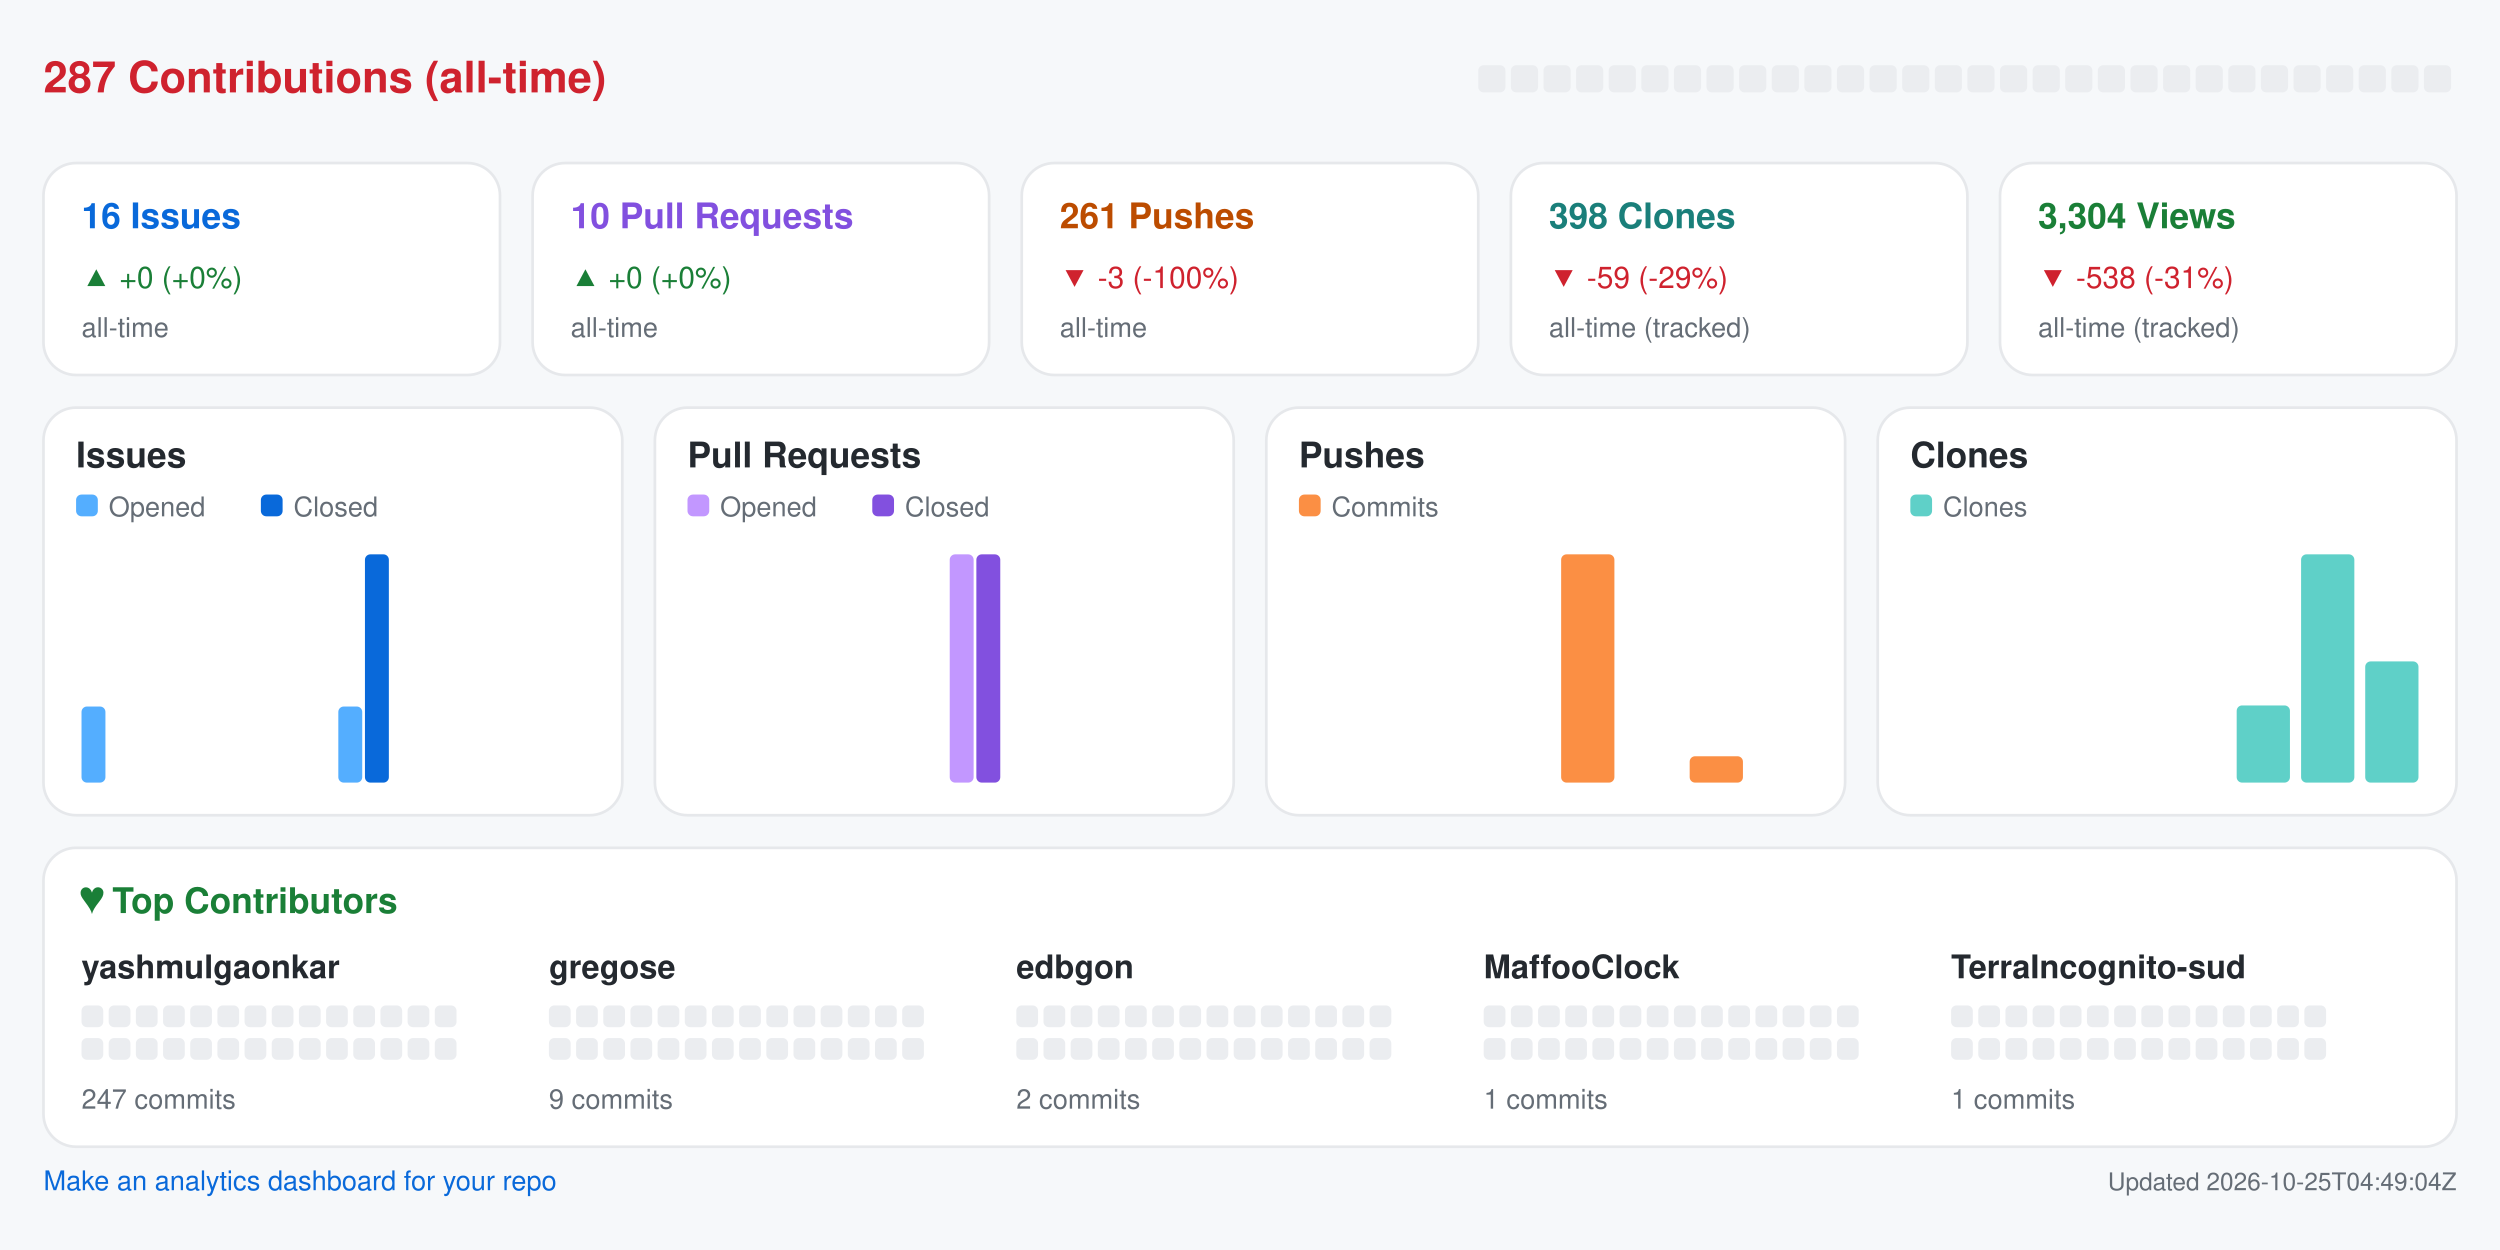
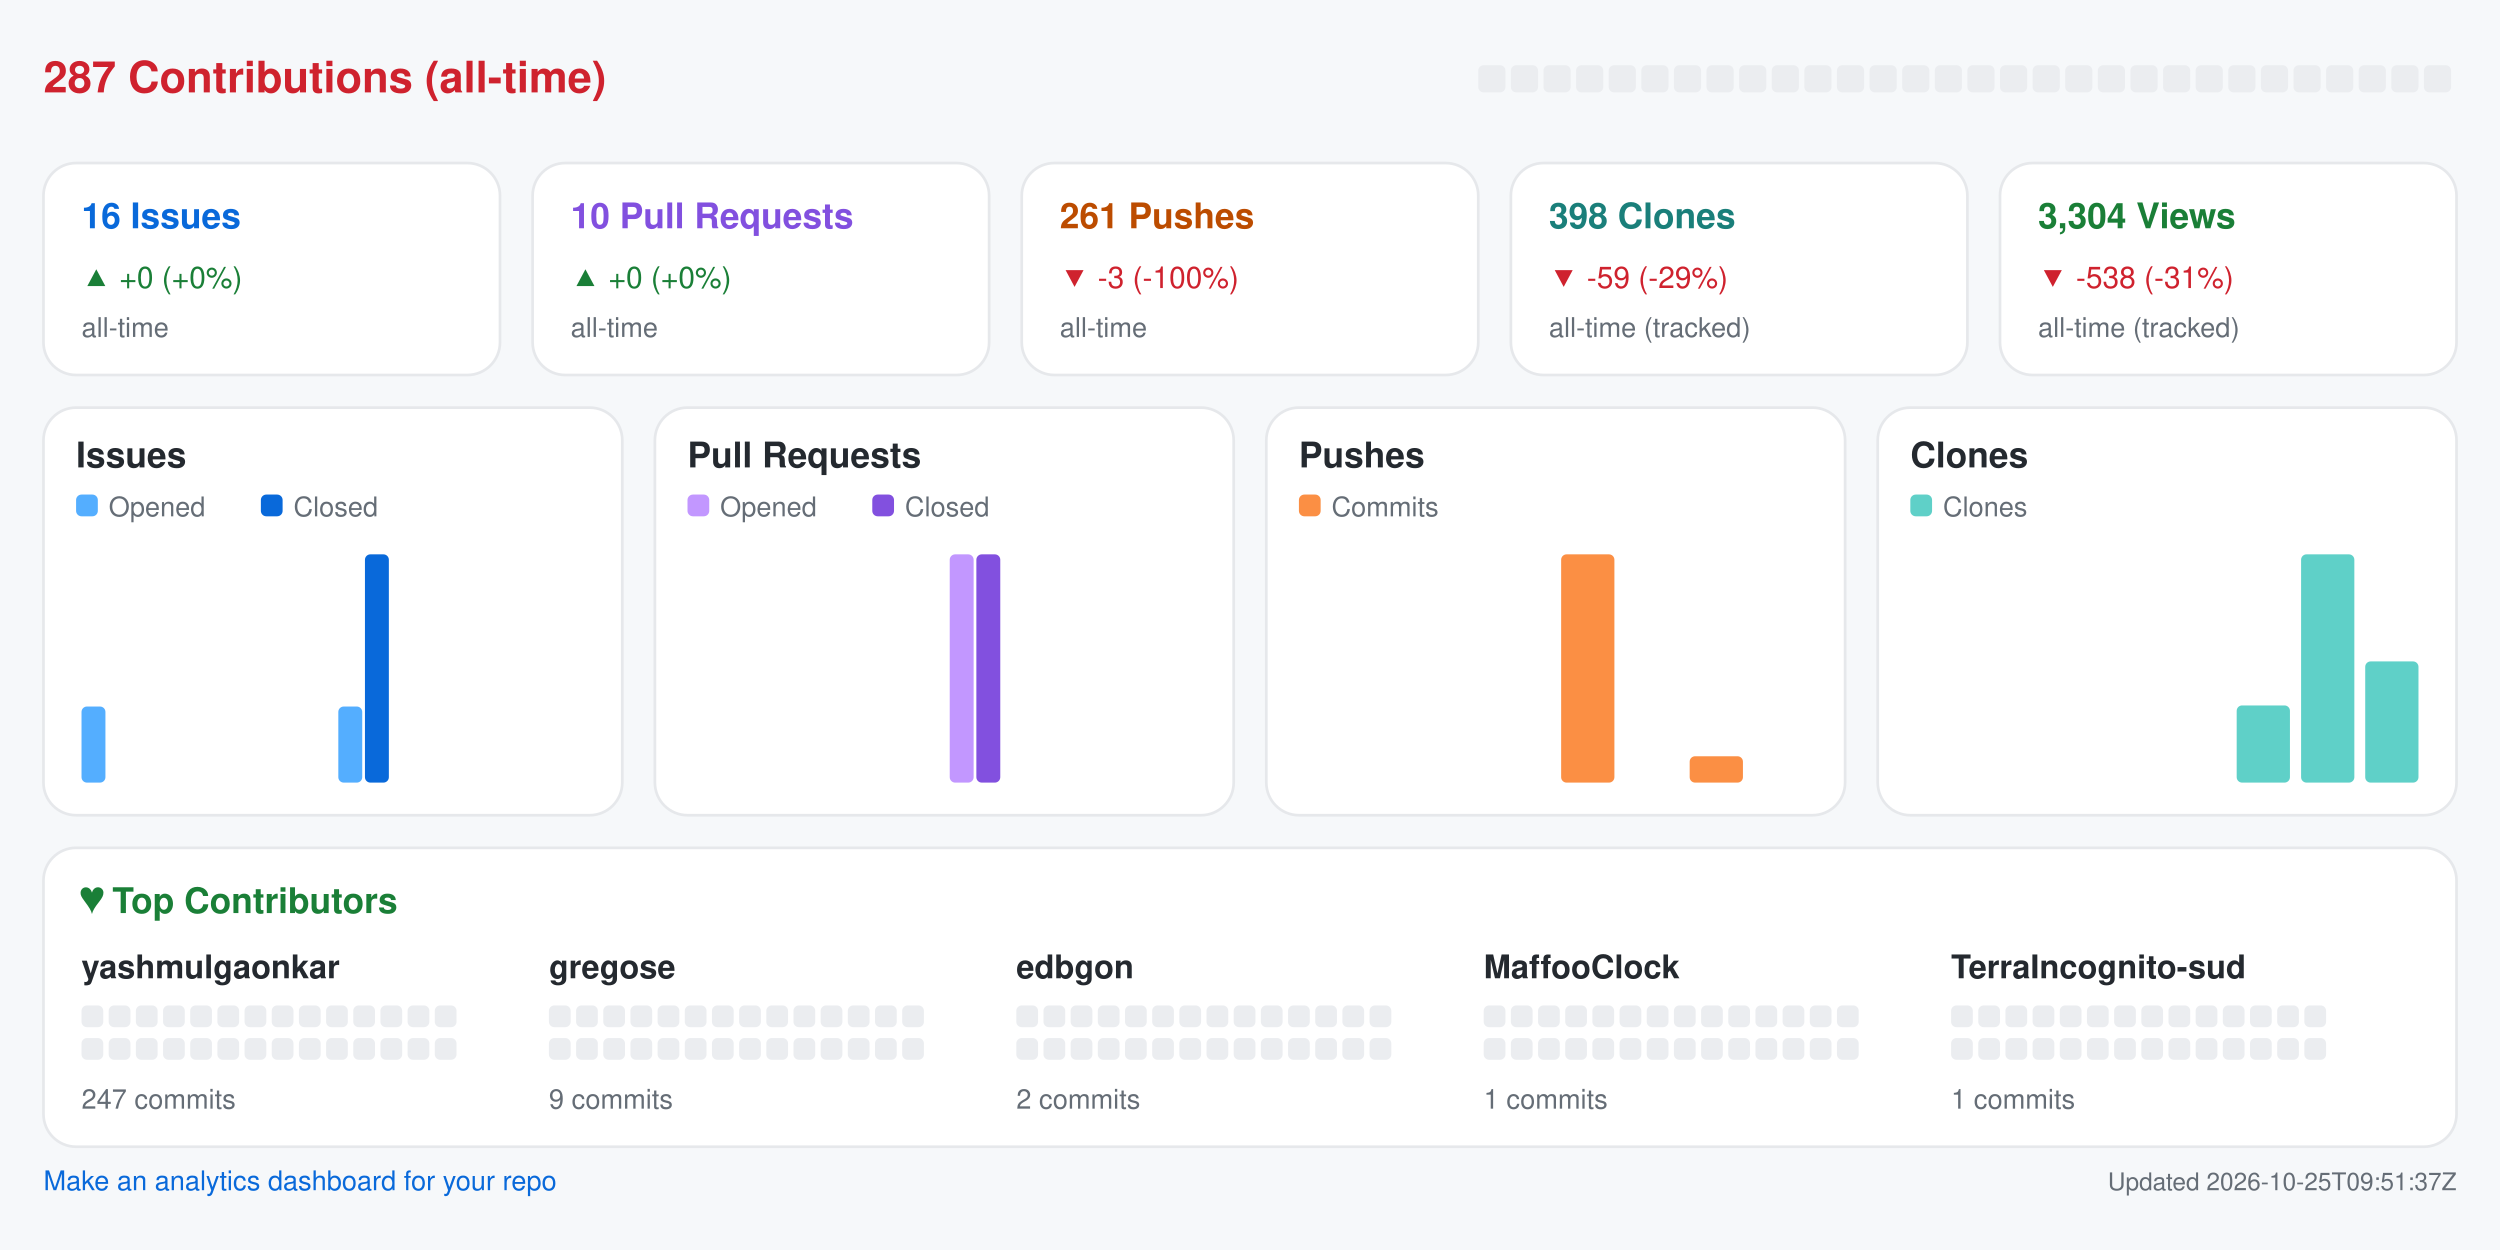
<svg xmlns="http://www.w3.org/2000/svg" width="920" height="460" viewBox="0 0 920 460" role="img" aria-label="Repository analytics for yashmulgaonkar/halo">
  <rect x="0.0" y="0.0" width="920.0" height="460.0" rx="0" fill="#f6f8fa" />
  <text x="16.0" y="34.0" fill="#cf222e" font-size="16" font-family="-apple-system,BlinkMacSystemFont,Segoe UI,Helvetica,Arial,sans-serif" font-weight="600" text-anchor="start">287 Contributions (all-time)</text>
  <rect x="544.0" y="24.0" width="10.0" height="10.0" rx="2" fill="#ebedf0" />
  <rect x="556.0" y="24.0" width="10.0" height="10.0" rx="2" fill="#ebedf0" />
  <rect x="568.0" y="24.0" width="10.0" height="10.0" rx="2" fill="#ebedf0" />
  <rect x="580.0" y="24.0" width="10.0" height="10.0" rx="2" fill="#ebedf0" />
  <rect x="592.0" y="24.0" width="10.0" height="10.0" rx="2" fill="#ebedf0" />
  <rect x="604.0" y="24.0" width="10.0" height="10.0" rx="2" fill="#ebedf0" />
  <rect x="616.0" y="24.0" width="10.0" height="10.0" rx="2" fill="#ebedf0" />
  <rect x="628.0" y="24.0" width="10.0" height="10.0" rx="2" fill="#ebedf0" />
  <rect x="640.0" y="24.0" width="10.0" height="10.0" rx="2" fill="#ebedf0" />
  <rect x="652.0" y="24.0" width="10.0" height="10.0" rx="2" fill="#ebedf0" />
  <rect x="664.0" y="24.0" width="10.0" height="10.0" rx="2" fill="#ebedf0" />
  <rect x="676.0" y="24.0" width="10.0" height="10.0" rx="2" fill="#ebedf0" />
  <rect x="688.0" y="24.0" width="10.0" height="10.0" rx="2" fill="#ebedf0" />
  <rect x="700.0" y="24.0" width="10.0" height="10.0" rx="2" fill="#ebedf0" />
  <rect x="712.0" y="24.0" width="10.0" height="10.0" rx="2" fill="#ebedf0" />
  <rect x="724.0" y="24.0" width="10.0" height="10.0" rx="2" fill="#ebedf0" />
  <rect x="736.0" y="24.0" width="10.0" height="10.0" rx="2" fill="#ebedf0" />
  <rect x="748.0" y="24.0" width="10.0" height="10.0" rx="2" fill="#ebedf0" />
  <rect x="760.0" y="24.0" width="10.0" height="10.0" rx="2" fill="#ebedf0" />
  <rect x="772.0" y="24.0" width="10.0" height="10.0" rx="2" fill="#ebedf0" />
  <rect x="784.0" y="24.0" width="10.0" height="10.0" rx="2" fill="#ebedf0" />
  <rect x="796.0" y="24.0" width="10.0" height="10.0" rx="2" fill="#ebedf0" />
  <rect x="808.0" y="24.0" width="10.0" height="10.0" rx="2" fill="#ebedf0" />
  <rect x="820.0" y="24.0" width="10.0" height="10.0" rx="2" fill="#ebedf0" />
  <rect x="832.0" y="24.0" width="10.0" height="10.0" rx="2" fill="#ebedf0" />
  <rect x="844.0" y="24.0" width="10.0" height="10.0" rx="2" fill="#ebedf0" />
  <rect x="856.0" y="24.0" width="10.0" height="10.0" rx="2" fill="#ebedf0" />
  <rect x="868.0" y="24.0" width="10.0" height="10.0" rx="2" fill="#ebedf0" />
  <rect x="880.0" y="24.0" width="10.0" height="10.0" rx="2" fill="#ebedf0" />
  <rect x="892.0" y="24.0" width="10.0" height="10.0" rx="2" fill="#ebedf0" />
  <rect x="16.0" y="60.0" width="168.0" height="78.0" rx="12" fill="#ffffff" stroke="#e6e8eb" />
  <text x="30.0" y="84.0" fill="#0969da" font-size="13" font-family="-apple-system,BlinkMacSystemFont,Segoe UI,Helvetica,Arial,sans-serif" font-weight="600" text-anchor="start">16 Issues</text>
  <text x="30.0" y="106.0" fill="#1a7f37" font-size="11" font-family="-apple-system,BlinkMacSystemFont,Segoe UI,Helvetica,Arial,sans-serif" font-weight="400" text-anchor="start">▲ +0 (+0%)</text>
  <text x="30.0" y="124.0" fill="#656d76" font-size="10" font-family="-apple-system,BlinkMacSystemFont,Segoe UI,Helvetica,Arial,sans-serif" font-weight="400" text-anchor="start">all-time</text>
  <rect x="196.0" y="60.0" width="168.0" height="78.0" rx="12" fill="#ffffff" stroke="#e6e8eb" />
  <text x="210.0" y="84.0" fill="#8250df" font-size="13" font-family="-apple-system,BlinkMacSystemFont,Segoe UI,Helvetica,Arial,sans-serif" font-weight="600" text-anchor="start">10 Pull Requests</text>
  <text x="210.0" y="106.0" fill="#1a7f37" font-size="11" font-family="-apple-system,BlinkMacSystemFont,Segoe UI,Helvetica,Arial,sans-serif" font-weight="400" text-anchor="start">▲ +0 (+0%)</text>
  <text x="210.0" y="124.0" fill="#656d76" font-size="10" font-family="-apple-system,BlinkMacSystemFont,Segoe UI,Helvetica,Arial,sans-serif" font-weight="400" text-anchor="start">all-time</text>
  <rect x="376.0" y="60.0" width="168.0" height="78.0" rx="12" fill="#ffffff" stroke="#e6e8eb" />
  <text x="390.0" y="84.0" fill="#bc4c00" font-size="13" font-family="-apple-system,BlinkMacSystemFont,Segoe UI,Helvetica,Arial,sans-serif" font-weight="600" text-anchor="start">261 Pushes</text>
  <text x="390.0" y="106.0" fill="#cf222e" font-size="11" font-family="-apple-system,BlinkMacSystemFont,Segoe UI,Helvetica,Arial,sans-serif" font-weight="400" text-anchor="start">▼ -3 (-100%)</text>
  <text x="390.0" y="124.0" fill="#656d76" font-size="10" font-family="-apple-system,BlinkMacSystemFont,Segoe UI,Helvetica,Arial,sans-serif" font-weight="400" text-anchor="start">all-time</text>
  <rect x="556.0" y="60.0" width="168.0" height="78.0" rx="12" fill="#ffffff" stroke="#e6e8eb" />
  <text x="570.0" y="84.0" fill="#1a7f7a" font-size="13" font-family="-apple-system,BlinkMacSystemFont,Segoe UI,Helvetica,Arial,sans-serif" font-weight="600" text-anchor="start">398 Clones</text>
  <text x="570.0" y="106.0" fill="#cf222e" font-size="11" font-family="-apple-system,BlinkMacSystemFont,Segoe UI,Helvetica,Arial,sans-serif" font-weight="400" text-anchor="start">▼ -59 (-29%)</text>
  <text x="570.0" y="124.0" fill="#656d76" font-size="10" font-family="-apple-system,BlinkMacSystemFont,Segoe UI,Helvetica,Arial,sans-serif" font-weight="400" text-anchor="start">all-time (tracked)</text>
  <rect x="736.0" y="60.0" width="168.0" height="78.0" rx="12" fill="#ffffff" stroke="#e6e8eb" />
  <text x="750.0" y="84.0" fill="#1a7f37" font-size="13" font-family="-apple-system,BlinkMacSystemFont,Segoe UI,Helvetica,Arial,sans-serif" font-weight="600" text-anchor="start">3,304 Views</text>
  <text x="750.0" y="106.0" fill="#cf222e" font-size="11" font-family="-apple-system,BlinkMacSystemFont,Segoe UI,Helvetica,Arial,sans-serif" font-weight="400" text-anchor="start">▼ -538 (-31%)</text>
  <text x="750.0" y="124.0" fill="#656d76" font-size="10" font-family="-apple-system,BlinkMacSystemFont,Segoe UI,Helvetica,Arial,sans-serif" font-weight="400" text-anchor="start">all-time (tracked)</text>
  <rect x="16.0" y="150.0" width="213.0" height="150.0" rx="12" fill="#ffffff" stroke="#e6e8eb" />
  <text x="28.0" y="172.0" fill="#24292f" font-size="13" font-family="-apple-system,BlinkMacSystemFont,Segoe UI,Helvetica,Arial,sans-serif" font-weight="600" text-anchor="start">Issues</text>
  <rect x="28.0" y="182.0" width="8.0" height="8.0" rx="2" fill="#54aeff" />
  <text x="40.0" y="190.0" fill="#656d76" font-size="10" font-family="-apple-system,BlinkMacSystemFont,Segoe UI,Helvetica,Arial,sans-serif" font-weight="400" text-anchor="start">Opened</text>
  <rect x="96.0" y="182.0" width="8.0" height="8.0" rx="2" fill="#0969da" />
  <text x="108.0" y="190.0" fill="#656d76" font-size="10" font-family="-apple-system,BlinkMacSystemFont,Segoe UI,Helvetica,Arial,sans-serif" font-weight="400" text-anchor="start">Closed</text>
  <rect x="30.0" y="260.0" width="8.8" height="28.0" rx="2" fill="#54aeff" />
  <rect x="39.8" y="288.0" width="8.8" height="0.0" rx="2" fill="#0969da" />
  <rect x="53.6" y="288.0" width="8.8" height="0.0" rx="2" fill="#54aeff" />
  <rect x="63.4" y="288.0" width="8.8" height="0.0" rx="2" fill="#0969da" />
  <rect x="77.2" y="288.0" width="8.8" height="0.0" rx="2" fill="#54aeff" />
  <rect x="87.1" y="288.0" width="8.8" height="0.0" rx="2" fill="#0969da" />
  <rect x="100.9" y="288.0" width="8.8" height="0.0" rx="2" fill="#54aeff" />
  <rect x="110.7" y="288.0" width="8.8" height="0.0" rx="2" fill="#0969da" />
  <rect x="124.5" y="260.0" width="8.8" height="28.0" rx="2" fill="#54aeff" />
  <rect x="134.3" y="204.0" width="8.8" height="84.0" rx="2" fill="#0969da" />
  <rect x="148.1" y="288.0" width="8.8" height="0.0" rx="2" fill="#54aeff" />
  <rect x="157.9" y="288.0" width="8.8" height="0.0" rx="2" fill="#0969da" />
  <rect x="171.8" y="288.0" width="8.8" height="0.0" rx="2" fill="#54aeff" />
  <rect x="181.6" y="288.0" width="8.8" height="0.0" rx="2" fill="#0969da" />
  <rect x="195.4" y="288.0" width="8.8" height="0.0" rx="2" fill="#54aeff" />
  <rect x="205.2" y="288.0" width="8.8" height="0.0" rx="2" fill="#0969da" />
  <rect x="241.0" y="150.0" width="213.0" height="150.0" rx="12" fill="#ffffff" stroke="#e6e8eb" />
  <text x="253.0" y="172.0" fill="#24292f" font-size="13" font-family="-apple-system,BlinkMacSystemFont,Segoe UI,Helvetica,Arial,sans-serif" font-weight="600" text-anchor="start">Pull Requests</text>
  <rect x="253.0" y="182.0" width="8.0" height="8.0" rx="2" fill="#c297ff" />
  <text x="265.0" y="190.0" fill="#656d76" font-size="10" font-family="-apple-system,BlinkMacSystemFont,Segoe UI,Helvetica,Arial,sans-serif" font-weight="400" text-anchor="start">Opened</text>
  <rect x="321.0" y="182.0" width="8.0" height="8.0" rx="2" fill="#8250df" />
  <text x="333.0" y="190.0" fill="#656d76" font-size="10" font-family="-apple-system,BlinkMacSystemFont,Segoe UI,Helvetica,Arial,sans-serif" font-weight="400" text-anchor="start">Closed</text>
  <rect x="255.0" y="288.0" width="8.8" height="0.0" rx="2" fill="#c297ff" />
  <rect x="264.8" y="288.0" width="8.8" height="0.0" rx="2" fill="#8250df" />
  <rect x="278.6" y="288.0" width="8.8" height="0.0" rx="2" fill="#c297ff" />
  <rect x="288.4" y="288.0" width="8.8" height="0.0" rx="2" fill="#8250df" />
  <rect x="302.2" y="288.0" width="8.8" height="0.0" rx="2" fill="#c297ff" />
  <rect x="312.1" y="288.0" width="8.8" height="0.0" rx="2" fill="#8250df" />
  <rect x="325.9" y="288.0" width="8.8" height="0.0" rx="2" fill="#c297ff" />
  <rect x="335.7" y="288.0" width="8.8" height="0.0" rx="2" fill="#8250df" />
  <rect x="349.5" y="204.0" width="8.8" height="84.0" rx="2" fill="#c297ff" />
  <rect x="359.3" y="204.0" width="8.8" height="84.0" rx="2" fill="#8250df" />
  <rect x="373.1" y="288.0" width="8.8" height="0.0" rx="2" fill="#c297ff" />
  <rect x="382.9" y="288.0" width="8.8" height="0.0" rx="2" fill="#8250df" />
  <rect x="396.8" y="288.0" width="8.8" height="0.0" rx="2" fill="#c297ff" />
  <rect x="406.6" y="288.0" width="8.8" height="0.0" rx="2" fill="#8250df" />
  <rect x="420.4" y="288.0" width="8.8" height="0.0" rx="2" fill="#c297ff" />
  <rect x="430.2" y="288.0" width="8.8" height="0.0" rx="2" fill="#8250df" />
  <rect x="466.0" y="150.0" width="213.0" height="150.0" rx="12" fill="#ffffff" stroke="#e6e8eb" />
  <text x="478.0" y="172.0" fill="#24292f" font-size="13" font-family="-apple-system,BlinkMacSystemFont,Segoe UI,Helvetica,Arial,sans-serif" font-weight="600" text-anchor="start">Pushes</text>
  <rect x="478.0" y="182.0" width="8.0" height="8.0" rx="2" fill="#fb8f44" />
  <text x="490.0" y="190.0" fill="#656d76" font-size="10" font-family="-apple-system,BlinkMacSystemFont,Segoe UI,Helvetica,Arial,sans-serif" font-weight="400" text-anchor="start">Commits</text>
  <rect x="480.0" y="288.0" width="19.6" height="0.0" rx="2" fill="#fb8f44" />
  <rect x="503.6" y="288.0" width="19.6" height="0.0" rx="2" fill="#fb8f44" />
  <rect x="527.2" y="288.0" width="19.6" height="0.0" rx="2" fill="#fb8f44" />
  <rect x="550.9" y="288.0" width="19.6" height="0.0" rx="2" fill="#fb8f44" />
  <rect x="574.5" y="204.0" width="19.6" height="84.0" rx="2" fill="#fb8f44" />
  <rect x="598.1" y="288.0" width="19.6" height="0.0" rx="2" fill="#fb8f44" />
  <rect x="621.8" y="278.3" width="19.6" height="9.7" rx="2" fill="#fb8f44" />
  <rect x="645.4" y="288.0" width="19.6" height="0.0" rx="2" fill="#fb8f44" />
  <rect x="691.0" y="150.0" width="213.0" height="150.0" rx="12" fill="#ffffff" stroke="#e6e8eb" />
  <text x="703.0" y="172.0" fill="#24292f" font-size="13" font-family="-apple-system,BlinkMacSystemFont,Segoe UI,Helvetica,Arial,sans-serif" font-weight="600" text-anchor="start">Clones</text>
  <rect x="703.0" y="182.0" width="8.0" height="8.0" rx="2" fill="#5fd0c8" />
  <text x="715.0" y="190.0" fill="#656d76" font-size="10" font-family="-apple-system,BlinkMacSystemFont,Segoe UI,Helvetica,Arial,sans-serif" font-weight="400" text-anchor="start">Clones</text>
  <rect x="705.0" y="288.0" width="19.6" height="0.0" rx="2" fill="#5fd0c8" />
  <rect x="728.6" y="288.0" width="19.6" height="0.0" rx="2" fill="#5fd0c8" />
  <rect x="752.2" y="288.0" width="19.6" height="0.0" rx="2" fill="#5fd0c8" />
  <rect x="775.9" y="288.0" width="19.6" height="0.0" rx="2" fill="#5fd0c8" />
  <rect x="799.5" y="288.0" width="19.6" height="0.0" rx="2" fill="#5fd0c8" />
  <rect x="823.1" y="259.6" width="19.6" height="28.4" rx="2" fill="#5fd0c8" />
  <rect x="846.8" y="204.0" width="19.6" height="84.0" rx="2" fill="#5fd0c8" />
  <rect x="870.4" y="243.4" width="19.6" height="44.6" rx="2" fill="#5fd0c8" />
  <rect x="16.0" y="312.0" width="888.0" height="110.0" rx="12" fill="#ffffff" stroke="#e6e8eb" />
  <text x="30.0" y="336.0" fill="#1a7f37" font-size="13" font-family="-apple-system,BlinkMacSystemFont,Segoe UI,Helvetica,Arial,sans-serif" font-weight="600" text-anchor="start">♥  Top Contributors</text>
  <text x="30.0" y="360.0" fill="#24292f" font-size="12" font-family="-apple-system,BlinkMacSystemFont,Segoe UI,Helvetica,Arial,sans-serif" font-weight="600" text-anchor="start">yashmulgaonkar</text>
  <rect x="30.0" y="370.0" width="8.0" height="8.0" rx="2" fill="#ebedf0" />
  <rect x="40.0" y="370.0" width="8.0" height="8.0" rx="2" fill="#ebedf0" />
  <rect x="50.0" y="370.0" width="8.0" height="8.0" rx="2" fill="#ebedf0" />
  <rect x="60.0" y="370.0" width="8.0" height="8.0" rx="2" fill="#ebedf0" />
  <rect x="70.0" y="370.0" width="8.0" height="8.0" rx="2" fill="#ebedf0" />
  <rect x="80.0" y="370.0" width="8.0" height="8.0" rx="2" fill="#ebedf0" />
  <rect x="90.0" y="370.0" width="8.0" height="8.0" rx="2" fill="#ebedf0" />
  <rect x="100.0" y="370.0" width="8.0" height="8.0" rx="2" fill="#ebedf0" />
  <rect x="110.0" y="370.0" width="8.0" height="8.0" rx="2" fill="#ebedf0" />
  <rect x="120.0" y="370.0" width="8.0" height="8.0" rx="2" fill="#ebedf0" />
  <rect x="130.0" y="370.0" width="8.0" height="8.0" rx="2" fill="#ebedf0" />
  <rect x="140.0" y="370.0" width="8.0" height="8.0" rx="2" fill="#ebedf0" />
  <rect x="150.0" y="370.0" width="8.0" height="8.0" rx="2" fill="#ebedf0" />
  <rect x="160.0" y="370.0" width="8.0" height="8.0" rx="2" fill="#ebedf0" />
  <rect x="30.0" y="382.0" width="8.0" height="8.0" rx="2" fill="#ebedf0" />
  <rect x="40.0" y="382.0" width="8.0" height="8.0" rx="2" fill="#ebedf0" />
  <rect x="50.0" y="382.0" width="8.0" height="8.0" rx="2" fill="#ebedf0" />
  <rect x="60.0" y="382.0" width="8.0" height="8.0" rx="2" fill="#ebedf0" />
  <rect x="70.0" y="382.0" width="8.0" height="8.0" rx="2" fill="#ebedf0" />
  <rect x="80.0" y="382.0" width="8.0" height="8.0" rx="2" fill="#ebedf0" />
  <rect x="90.0" y="382.0" width="8.0" height="8.0" rx="2" fill="#ebedf0" />
  <rect x="100.0" y="382.0" width="8.0" height="8.0" rx="2" fill="#ebedf0" />
  <rect x="110.0" y="382.0" width="8.0" height="8.0" rx="2" fill="#ebedf0" />
  <rect x="120.0" y="382.0" width="8.0" height="8.0" rx="2" fill="#ebedf0" />
  <rect x="130.0" y="382.0" width="8.0" height="8.0" rx="2" fill="#ebedf0" />
  <rect x="140.0" y="382.0" width="8.0" height="8.0" rx="2" fill="#ebedf0" />
  <rect x="150.0" y="382.0" width="8.0" height="8.0" rx="2" fill="#ebedf0" />
  <rect x="160.0" y="382.0" width="8.0" height="8.0" rx="2" fill="#ebedf0" />
  <text x="30.0" y="408.0" fill="#656d76" font-size="10" font-family="-apple-system,BlinkMacSystemFont,Segoe UI,Helvetica,Arial,sans-serif" font-weight="400" text-anchor="start">247 commits</text>
  <text x="202.0" y="360.0" fill="#24292f" font-size="12" font-family="-apple-system,BlinkMacSystemFont,Segoe UI,Helvetica,Arial,sans-serif" font-weight="600" text-anchor="start">gregose</text>
  <rect x="202.0" y="370.0" width="8.0" height="8.0" rx="2" fill="#ebedf0" />
  <rect x="212.0" y="370.0" width="8.0" height="8.0" rx="2" fill="#ebedf0" />
  <rect x="222.0" y="370.0" width="8.0" height="8.0" rx="2" fill="#ebedf0" />
  <rect x="232.0" y="370.0" width="8.0" height="8.0" rx="2" fill="#ebedf0" />
  <rect x="242.0" y="370.0" width="8.0" height="8.0" rx="2" fill="#ebedf0" />
  <rect x="252.0" y="370.0" width="8.0" height="8.0" rx="2" fill="#ebedf0" />
  <rect x="262.0" y="370.0" width="8.0" height="8.0" rx="2" fill="#ebedf0" />
  <rect x="272.0" y="370.0" width="8.0" height="8.0" rx="2" fill="#ebedf0" />
  <rect x="282.0" y="370.0" width="8.0" height="8.0" rx="2" fill="#ebedf0" />
  <rect x="292.0" y="370.0" width="8.0" height="8.0" rx="2" fill="#ebedf0" />
  <rect x="302.0" y="370.0" width="8.0" height="8.0" rx="2" fill="#ebedf0" />
  <rect x="312.0" y="370.0" width="8.0" height="8.0" rx="2" fill="#ebedf0" />
  <rect x="322.0" y="370.0" width="8.0" height="8.0" rx="2" fill="#ebedf0" />
  <rect x="332.0" y="370.0" width="8.0" height="8.0" rx="2" fill="#ebedf0" />
  <rect x="202.0" y="382.0" width="8.0" height="8.0" rx="2" fill="#ebedf0" />
  <rect x="212.0" y="382.0" width="8.0" height="8.0" rx="2" fill="#ebedf0" />
  <rect x="222.0" y="382.0" width="8.0" height="8.0" rx="2" fill="#ebedf0" />
  <rect x="232.0" y="382.0" width="8.0" height="8.0" rx="2" fill="#ebedf0" />
  <rect x="242.0" y="382.0" width="8.0" height="8.0" rx="2" fill="#ebedf0" />
  <rect x="252.0" y="382.0" width="8.0" height="8.0" rx="2" fill="#ebedf0" />
  <rect x="262.0" y="382.0" width="8.0" height="8.0" rx="2" fill="#ebedf0" />
  <rect x="272.0" y="382.0" width="8.0" height="8.0" rx="2" fill="#ebedf0" />
  <rect x="282.0" y="382.0" width="8.0" height="8.0" rx="2" fill="#ebedf0" />
  <rect x="292.0" y="382.0" width="8.0" height="8.0" rx="2" fill="#ebedf0" />
  <rect x="302.0" y="382.0" width="8.0" height="8.0" rx="2" fill="#ebedf0" />
  <rect x="312.0" y="382.0" width="8.0" height="8.0" rx="2" fill="#ebedf0" />
  <rect x="322.0" y="382.0" width="8.0" height="8.0" rx="2" fill="#ebedf0" />
  <rect x="332.0" y="382.0" width="8.0" height="8.0" rx="2" fill="#ebedf0" />
  <text x="202.0" y="408.0" fill="#656d76" font-size="10" font-family="-apple-system,BlinkMacSystemFont,Segoe UI,Helvetica,Arial,sans-serif" font-weight="400" text-anchor="start">9 commits</text>
  <text x="374.0" y="360.0" fill="#24292f" font-size="12" font-family="-apple-system,BlinkMacSystemFont,Segoe UI,Helvetica,Arial,sans-serif" font-weight="600" text-anchor="start">edbgon</text>
  <rect x="374.0" y="370.0" width="8.0" height="8.0" rx="2" fill="#ebedf0" />
  <rect x="384.0" y="370.0" width="8.0" height="8.0" rx="2" fill="#ebedf0" />
  <rect x="394.0" y="370.0" width="8.0" height="8.0" rx="2" fill="#ebedf0" />
  <rect x="404.0" y="370.0" width="8.0" height="8.0" rx="2" fill="#ebedf0" />
  <rect x="414.0" y="370.0" width="8.0" height="8.0" rx="2" fill="#ebedf0" />
  <rect x="424.0" y="370.0" width="8.0" height="8.0" rx="2" fill="#ebedf0" />
  <rect x="434.0" y="370.0" width="8.0" height="8.0" rx="2" fill="#ebedf0" />
  <rect x="444.0" y="370.0" width="8.0" height="8.0" rx="2" fill="#ebedf0" />
  <rect x="454.0" y="370.0" width="8.0" height="8.0" rx="2" fill="#ebedf0" />
  <rect x="464.0" y="370.0" width="8.0" height="8.0" rx="2" fill="#ebedf0" />
  <rect x="474.0" y="370.0" width="8.0" height="8.0" rx="2" fill="#ebedf0" />
  <rect x="484.0" y="370.0" width="8.0" height="8.0" rx="2" fill="#ebedf0" />
  <rect x="494.0" y="370.0" width="8.0" height="8.0" rx="2" fill="#ebedf0" />
  <rect x="504.0" y="370.0" width="8.0" height="8.0" rx="2" fill="#ebedf0" />
  <rect x="374.0" y="382.0" width="8.0" height="8.0" rx="2" fill="#ebedf0" />
  <rect x="384.0" y="382.0" width="8.0" height="8.0" rx="2" fill="#ebedf0" />
  <rect x="394.0" y="382.0" width="8.0" height="8.0" rx="2" fill="#ebedf0" />
  <rect x="404.0" y="382.0" width="8.0" height="8.0" rx="2" fill="#ebedf0" />
  <rect x="414.0" y="382.0" width="8.0" height="8.0" rx="2" fill="#ebedf0" />
  <rect x="424.0" y="382.0" width="8.0" height="8.0" rx="2" fill="#ebedf0" />
  <rect x="434.0" y="382.0" width="8.0" height="8.0" rx="2" fill="#ebedf0" />
  <rect x="444.0" y="382.0" width="8.0" height="8.0" rx="2" fill="#ebedf0" />
  <rect x="454.0" y="382.0" width="8.0" height="8.0" rx="2" fill="#ebedf0" />
  <rect x="464.0" y="382.0" width="8.0" height="8.0" rx="2" fill="#ebedf0" />
  <rect x="474.0" y="382.0" width="8.0" height="8.0" rx="2" fill="#ebedf0" />
  <rect x="484.0" y="382.0" width="8.0" height="8.0" rx="2" fill="#ebedf0" />
  <rect x="494.0" y="382.0" width="8.0" height="8.0" rx="2" fill="#ebedf0" />
  <rect x="504.0" y="382.0" width="8.0" height="8.0" rx="2" fill="#ebedf0" />
  <text x="374.0" y="408.0" fill="#656d76" font-size="10" font-family="-apple-system,BlinkMacSystemFont,Segoe UI,Helvetica,Arial,sans-serif" font-weight="400" text-anchor="start">2 commits</text>
  <text x="546.0" y="360.0" fill="#24292f" font-size="12" font-family="-apple-system,BlinkMacSystemFont,Segoe UI,Helvetica,Arial,sans-serif" font-weight="600" text-anchor="start">MaffooClock</text>
  <rect x="546.0" y="370.0" width="8.0" height="8.0" rx="2" fill="#ebedf0" />
  <rect x="556.0" y="370.0" width="8.0" height="8.0" rx="2" fill="#ebedf0" />
  <rect x="566.0" y="370.0" width="8.0" height="8.0" rx="2" fill="#ebedf0" />
  <rect x="576.0" y="370.0" width="8.0" height="8.0" rx="2" fill="#ebedf0" />
  <rect x="586.0" y="370.0" width="8.0" height="8.0" rx="2" fill="#ebedf0" />
  <rect x="596.0" y="370.0" width="8.0" height="8.0" rx="2" fill="#ebedf0" />
  <rect x="606.0" y="370.0" width="8.0" height="8.0" rx="2" fill="#ebedf0" />
  <rect x="616.0" y="370.0" width="8.0" height="8.0" rx="2" fill="#ebedf0" />
  <rect x="626.0" y="370.0" width="8.0" height="8.0" rx="2" fill="#ebedf0" />
  <rect x="636.0" y="370.0" width="8.0" height="8.0" rx="2" fill="#ebedf0" />
  <rect x="646.0" y="370.0" width="8.0" height="8.0" rx="2" fill="#ebedf0" />
  <rect x="656.0" y="370.0" width="8.0" height="8.0" rx="2" fill="#ebedf0" />
  <rect x="666.0" y="370.0" width="8.0" height="8.0" rx="2" fill="#ebedf0" />
  <rect x="676.0" y="370.0" width="8.0" height="8.0" rx="2" fill="#ebedf0" />
  <rect x="546.0" y="382.0" width="8.0" height="8.0" rx="2" fill="#ebedf0" />
  <rect x="556.0" y="382.0" width="8.0" height="8.0" rx="2" fill="#ebedf0" />
  <rect x="566.0" y="382.0" width="8.0" height="8.0" rx="2" fill="#ebedf0" />
  <rect x="576.0" y="382.0" width="8.0" height="8.0" rx="2" fill="#ebedf0" />
  <rect x="586.0" y="382.0" width="8.0" height="8.0" rx="2" fill="#ebedf0" />
  <rect x="596.0" y="382.0" width="8.0" height="8.0" rx="2" fill="#ebedf0" />
  <rect x="606.0" y="382.0" width="8.0" height="8.0" rx="2" fill="#ebedf0" />
  <rect x="616.0" y="382.0" width="8.0" height="8.0" rx="2" fill="#ebedf0" />
  <rect x="626.0" y="382.0" width="8.0" height="8.0" rx="2" fill="#ebedf0" />
  <rect x="636.0" y="382.0" width="8.0" height="8.0" rx="2" fill="#ebedf0" />
  <rect x="646.0" y="382.0" width="8.0" height="8.0" rx="2" fill="#ebedf0" />
  <rect x="656.0" y="382.0" width="8.0" height="8.0" rx="2" fill="#ebedf0" />
  <rect x="666.0" y="382.0" width="8.0" height="8.0" rx="2" fill="#ebedf0" />
  <rect x="676.0" y="382.0" width="8.0" height="8.0" rx="2" fill="#ebedf0" />
  <text x="546.0" y="408.0" fill="#656d76" font-size="10" font-family="-apple-system,BlinkMacSystemFont,Segoe UI,Helvetica,Arial,sans-serif" font-weight="400" text-anchor="start">1 commits</text>
  <text x="718.0" y="360.0" fill="#24292f" font-size="12" font-family="-apple-system,BlinkMacSystemFont,Segoe UI,Helvetica,Arial,sans-serif" font-weight="600" text-anchor="start">TerraIncognito-sud</text>
  <rect x="718.0" y="370.0" width="8.0" height="8.0" rx="2" fill="#ebedf0" />
  <rect x="728.0" y="370.0" width="8.0" height="8.0" rx="2" fill="#ebedf0" />
  <rect x="738.0" y="370.0" width="8.0" height="8.0" rx="2" fill="#ebedf0" />
  <rect x="748.0" y="370.0" width="8.0" height="8.0" rx="2" fill="#ebedf0" />
  <rect x="758.0" y="370.0" width="8.0" height="8.0" rx="2" fill="#ebedf0" />
  <rect x="768.0" y="370.0" width="8.0" height="8.0" rx="2" fill="#ebedf0" />
  <rect x="778.0" y="370.0" width="8.0" height="8.0" rx="2" fill="#ebedf0" />
  <rect x="788.0" y="370.0" width="8.0" height="8.0" rx="2" fill="#ebedf0" />
  <rect x="798.0" y="370.0" width="8.0" height="8.0" rx="2" fill="#ebedf0" />
  <rect x="808.0" y="370.0" width="8.0" height="8.0" rx="2" fill="#ebedf0" />
  <rect x="818.0" y="370.0" width="8.0" height="8.0" rx="2" fill="#ebedf0" />
  <rect x="828.0" y="370.0" width="8.0" height="8.0" rx="2" fill="#ebedf0" />
  <rect x="838.0" y="370.0" width="8.0" height="8.0" rx="2" fill="#ebedf0" />
  <rect x="848.0" y="370.0" width="8.0" height="8.0" rx="2" fill="#ebedf0" />
  <rect x="718.0" y="382.0" width="8.0" height="8.0" rx="2" fill="#ebedf0" />
  <rect x="728.0" y="382.0" width="8.0" height="8.0" rx="2" fill="#ebedf0" />
  <rect x="738.0" y="382.0" width="8.0" height="8.0" rx="2" fill="#ebedf0" />
  <rect x="748.0" y="382.0" width="8.0" height="8.0" rx="2" fill="#ebedf0" />
  <rect x="758.0" y="382.0" width="8.0" height="8.0" rx="2" fill="#ebedf0" />
  <rect x="768.0" y="382.0" width="8.0" height="8.0" rx="2" fill="#ebedf0" />
  <rect x="778.0" y="382.0" width="8.0" height="8.0" rx="2" fill="#ebedf0" />
  <rect x="788.0" y="382.0" width="8.0" height="8.0" rx="2" fill="#ebedf0" />
  <rect x="798.0" y="382.0" width="8.0" height="8.0" rx="2" fill="#ebedf0" />
  <rect x="808.0" y="382.0" width="8.0" height="8.0" rx="2" fill="#ebedf0" />
  <rect x="818.0" y="382.0" width="8.0" height="8.0" rx="2" fill="#ebedf0" />
  <rect x="828.0" y="382.0" width="8.0" height="8.0" rx="2" fill="#ebedf0" />
  <rect x="838.0" y="382.0" width="8.0" height="8.0" rx="2" fill="#ebedf0" />
  <rect x="848.0" y="382.0" width="8.0" height="8.0" rx="2" fill="#ebedf0" />
  <text x="718.0" y="408.0" fill="#656d76" font-size="10" font-family="-apple-system,BlinkMacSystemFont,Segoe UI,Helvetica,Arial,sans-serif" font-weight="400" text-anchor="start">1 commits</text>
  <a href="https://github.com/yashmulgaonkar/repo-analytics" target="_blank" rel="noopener noreferrer">
    <text x="16.0" y="438.0" fill="#0969da" font-size="10" font-family="-apple-system,BlinkMacSystemFont,Segoe UI,Helvetica,Arial,sans-serif" font-weight="400" text-anchor="start">Make an analytics dashboard for your repo</text>
  </a>
-   <text x="904.0" y="438.0" fill="#656d76" font-size="9" font-family="-apple-system,BlinkMacSystemFont,Segoe UI,Helvetica,Arial,sans-serif" font-weight="400" text-anchor="end">Updated 2026-10-25T04:49:04Z</text>
+   <text x="904.0" y="438.0" fill="#656d76" font-size="9" font-family="-apple-system,BlinkMacSystemFont,Segoe UI,Helvetica,Arial,sans-serif" font-weight="400" text-anchor="end">Updated 2026-10-25T09:51:37Z</text>
</svg>
